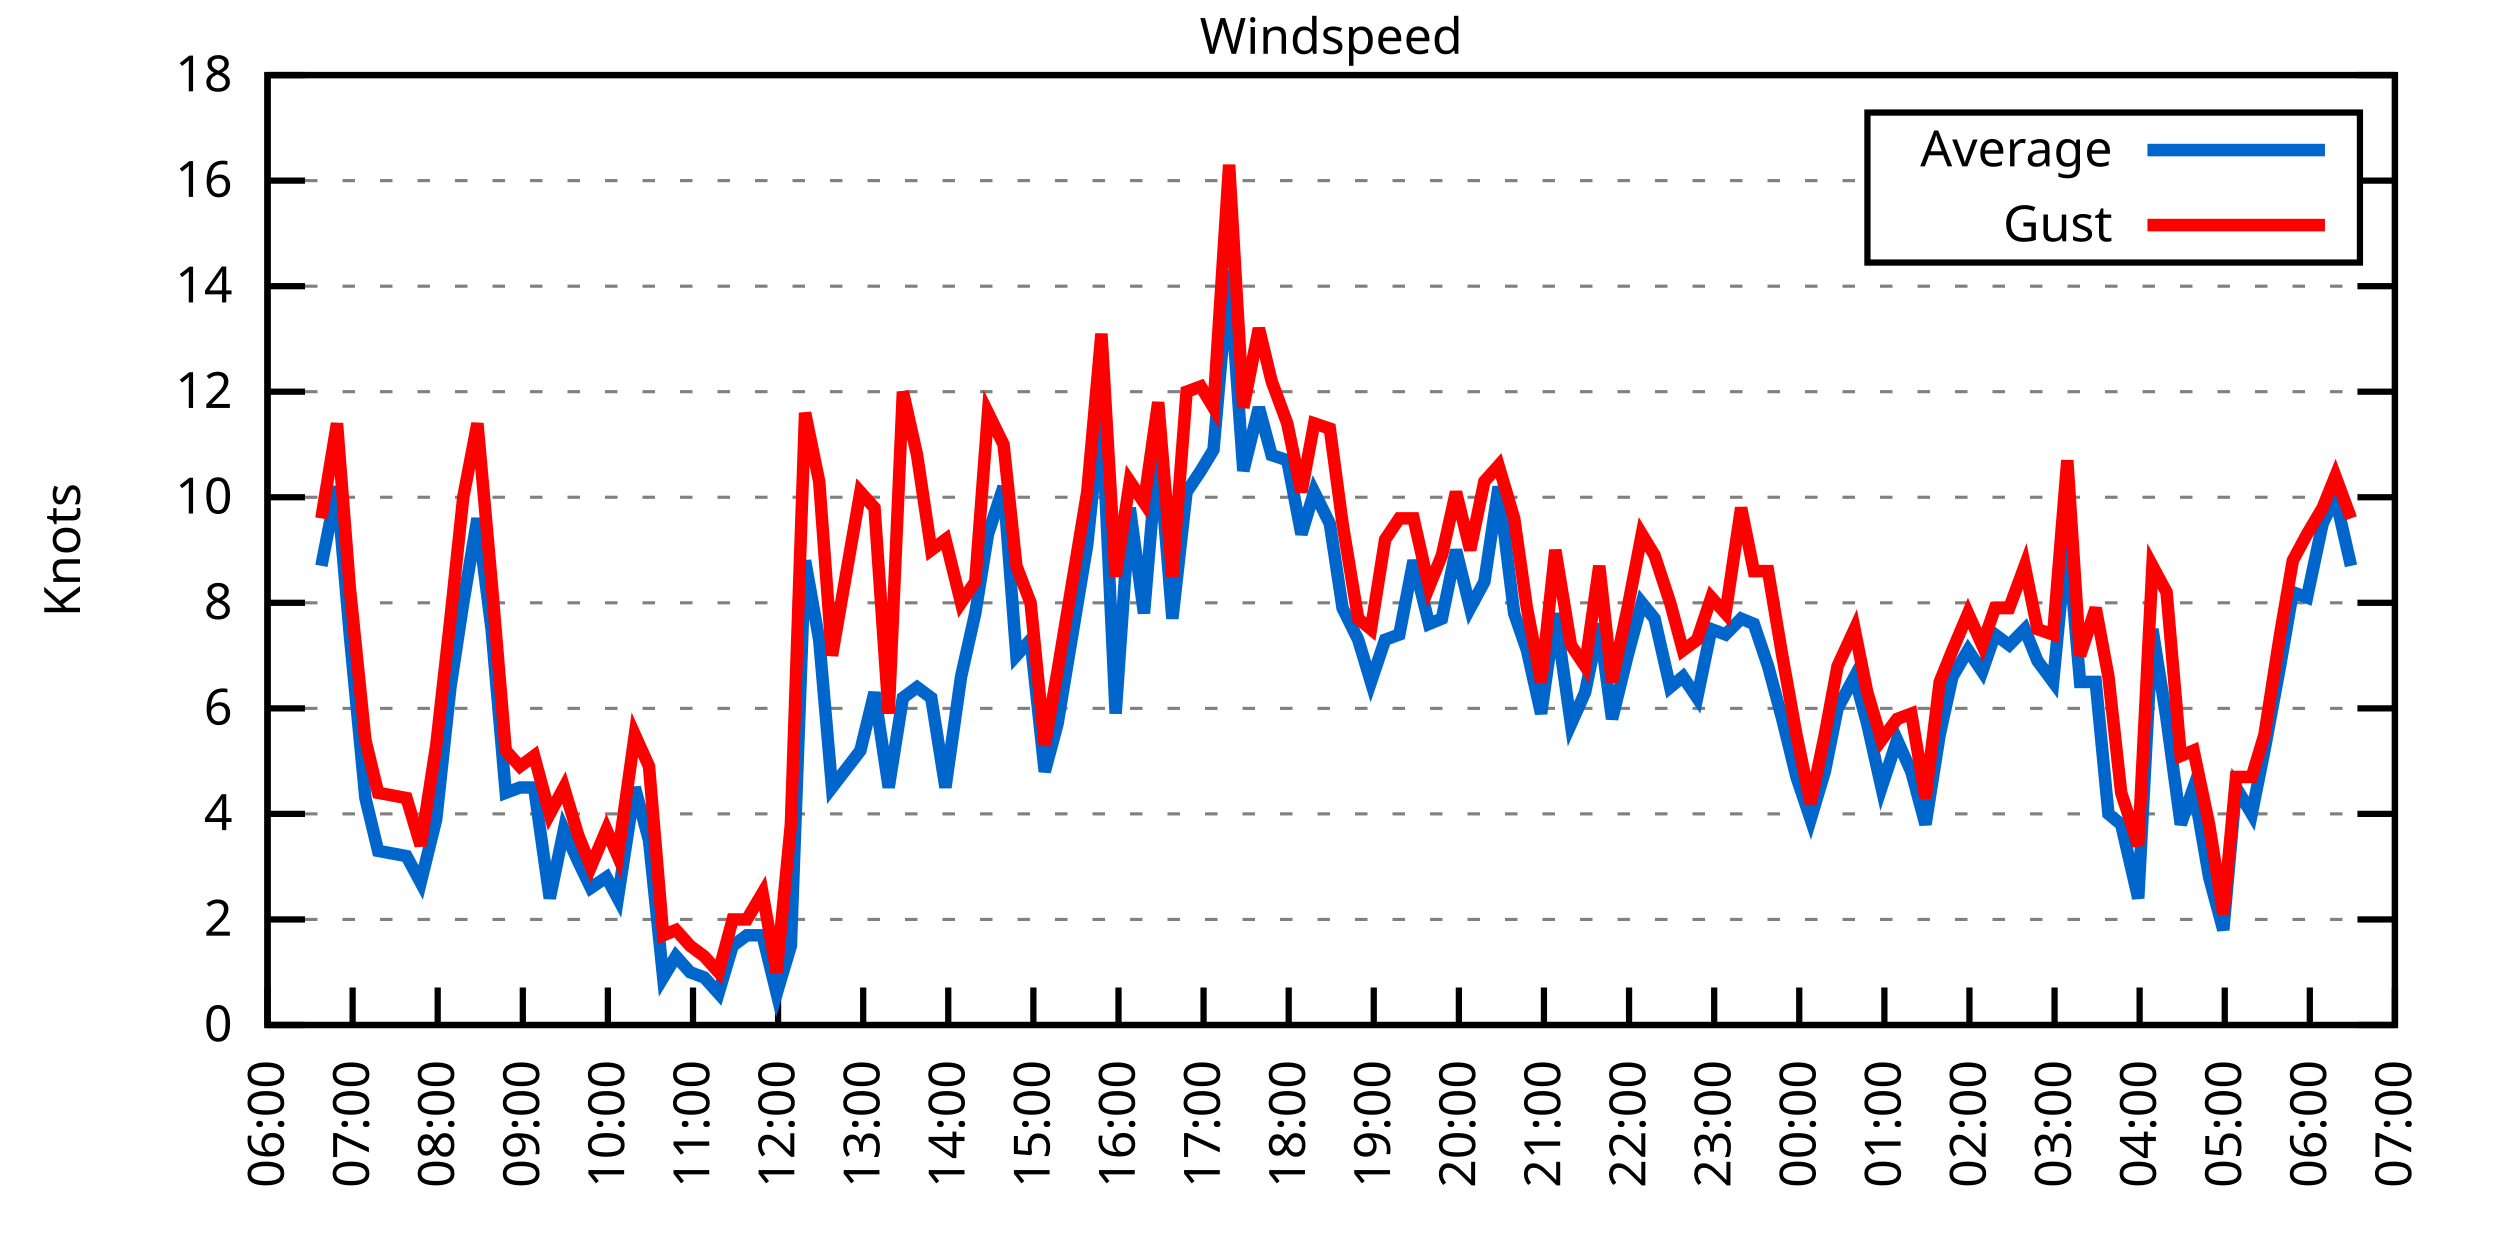
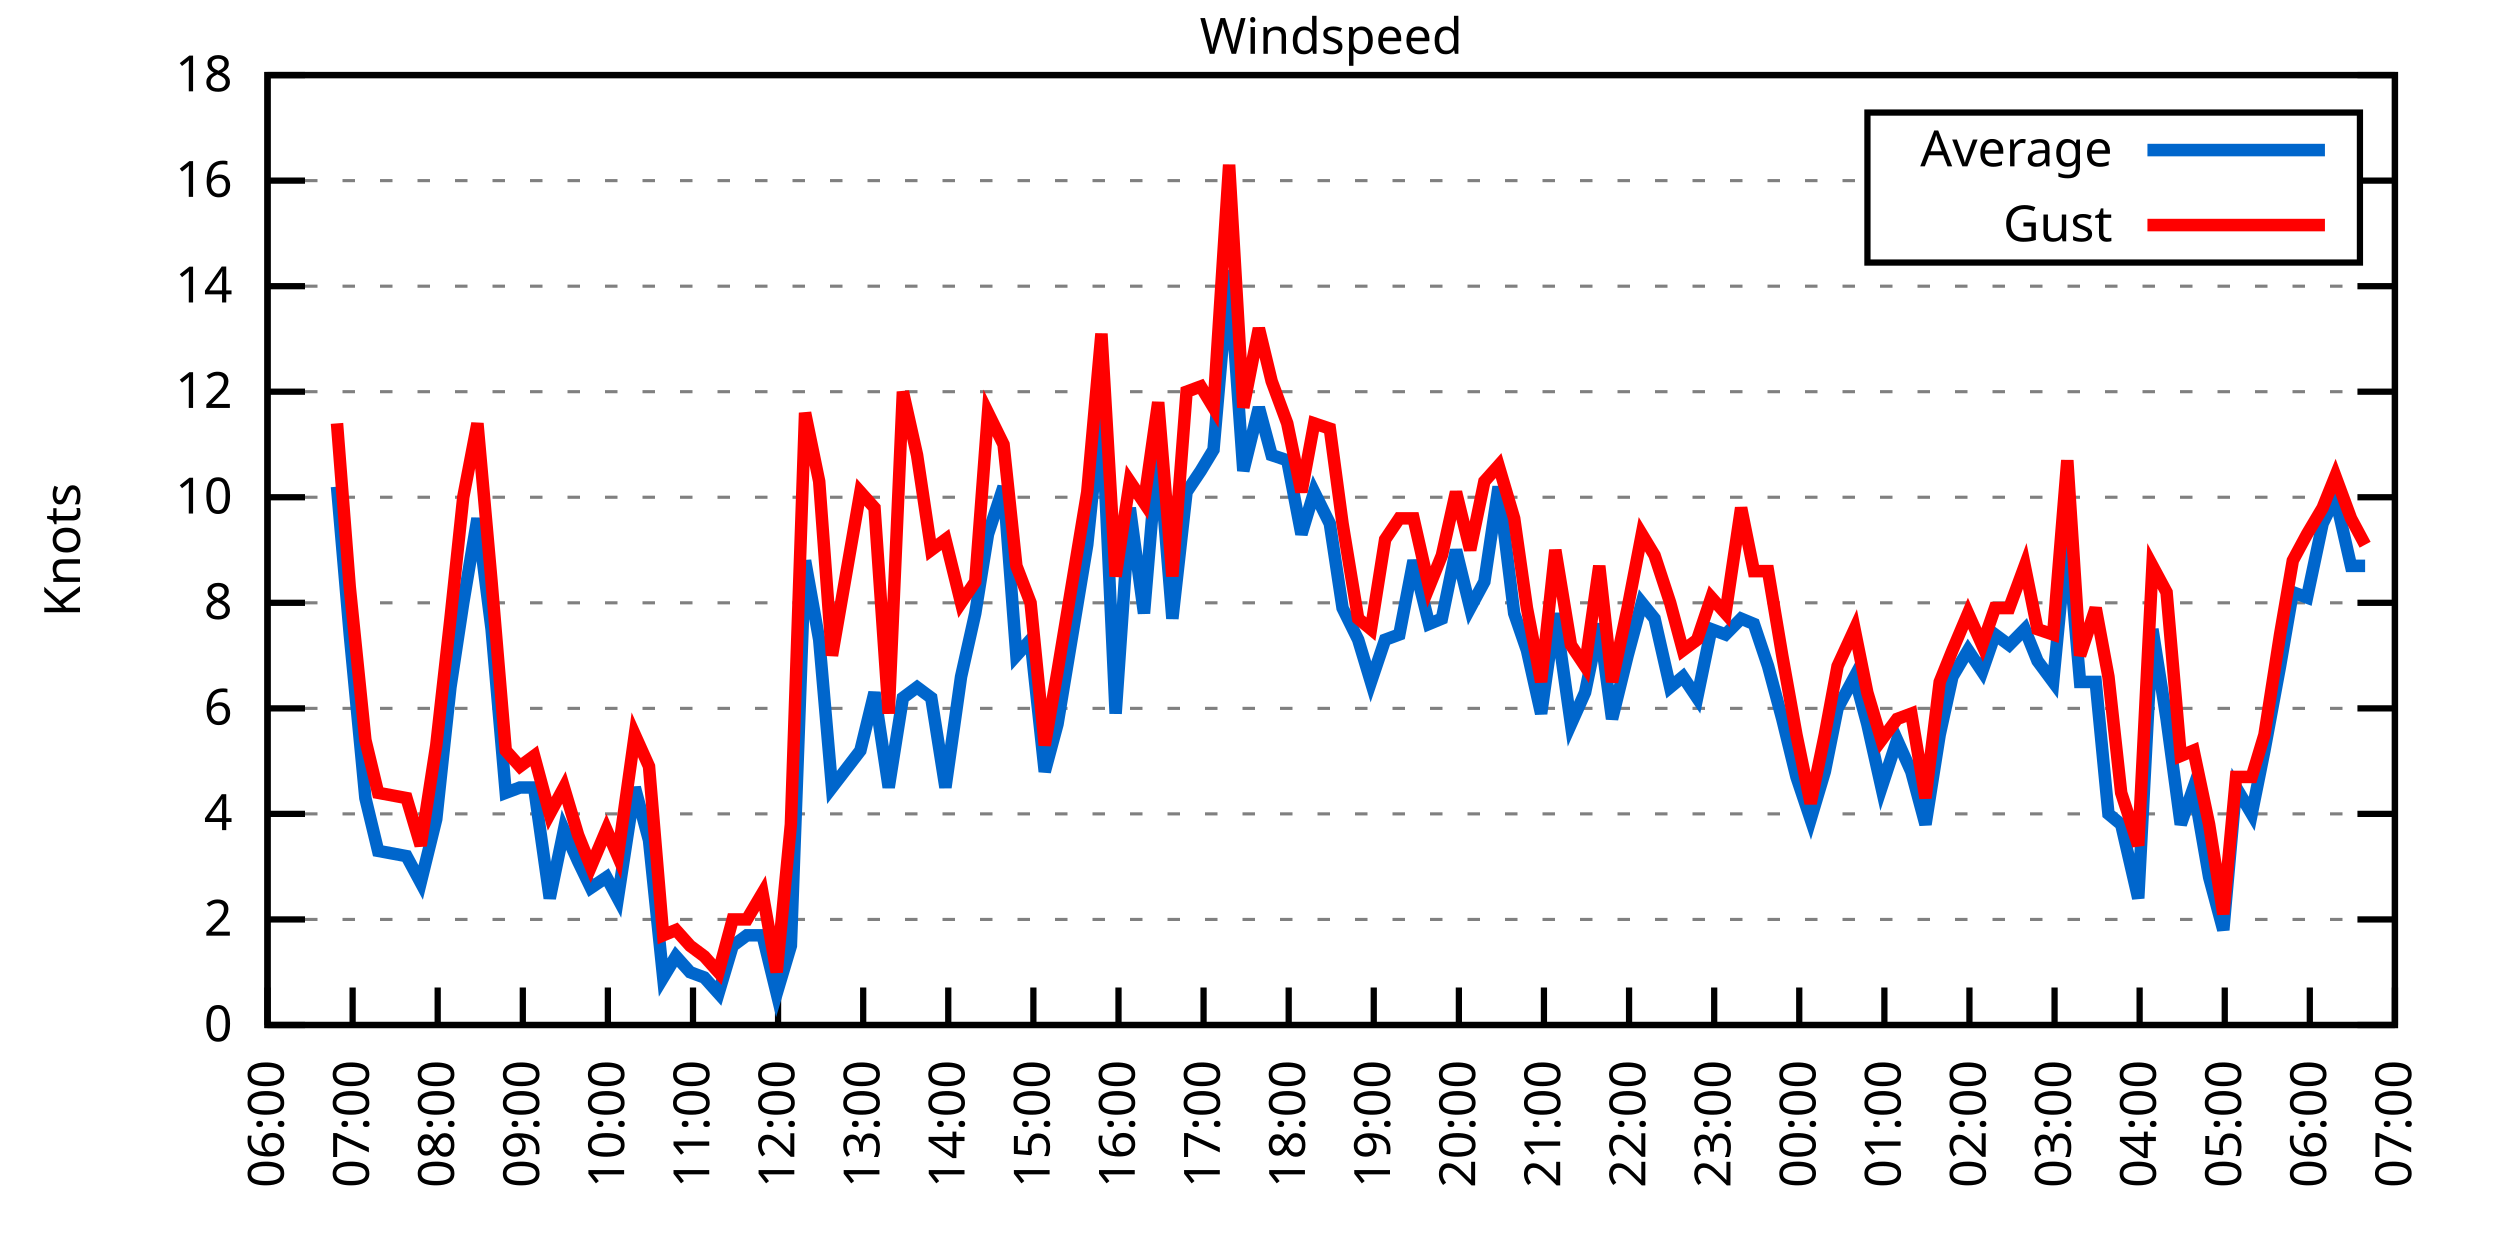
<svg xmlns="http://www.w3.org/2000/svg" xmlns:xlink="http://www.w3.org/1999/xlink" width="400" height="200" viewBox="0 0 400 200">
  <g id="gnuplot_canvas">
    <rect x="0" y="0" width="400" height="200" fill="none" />
    <defs>
      <circle id="gpDot" r="0.5" stroke-width="0.5" stroke="currentColor" />
      <path id="gpPt0" stroke-width="0.333" stroke="currentColor" d="M-1,0 h2 M0,-1 v2" />
      <path id="gpPt1" stroke-width="0.333" stroke="currentColor" d="M-1,-1 L1,1 M1,-1 L-1,1" />
      <path id="gpPt2" stroke-width="0.333" stroke="currentColor" d="M-1,0 L1,0 M0,-1 L0,1 M-1,-1 L1,1 M-1,1 L1,-1" />
      <rect id="gpPt3" stroke-width="0.333" stroke="currentColor" x="-1" y="-1" width="2" height="2" />
      <rect id="gpPt4" stroke-width="0.333" stroke="currentColor" fill="currentColor" x="-1" y="-1" width="2" height="2" />
      <circle id="gpPt5" stroke-width="0.333" stroke="currentColor" cx="0" cy="0" r="1" />
      <use xlink:href="#gpPt5" id="gpPt6" fill="currentColor" stroke="none" />
      <path id="gpPt7" stroke-width="0.333" stroke="currentColor" d="M0,-1.33 L-1.33,0.67 L1.33,0.67 z" />
      <use xlink:href="#gpPt7" id="gpPt8" fill="currentColor" stroke="none" />
      <use xlink:href="#gpPt7" id="gpPt9" stroke="currentColor" transform="rotate(180)" />
      <use xlink:href="#gpPt9" id="gpPt10" fill="currentColor" stroke="none" />
      <use xlink:href="#gpPt3" id="gpPt11" stroke="currentColor" transform="rotate(45)" />
      <use xlink:href="#gpPt11" id="gpPt12" fill="currentColor" stroke="none" />
      <path id="gpPt13" stroke-width="0.333" stroke="currentColor" d="M0,1.330 L1.265,0.411 L0.782,-1.067 L-0.782,-1.076 L-1.265,0.411 z" />
      <use xlink:href="#gpPt13" id="gpPt14" fill="currentColor" stroke="none" />
      <filter id="textbox" filterUnits="objectBoundingBox" x="0" y="0" height="1" width="1">
        <feFlood flood-color="white" flood-opacity="1" result="bgnd" />
        <feComposite in="SourceGraphic" in2="bgnd" operator="atop" />
      </filter>
      <filter id="greybox" filterUnits="objectBoundingBox" x="0" y="0" height="1" width="1">
        <feFlood flood-color="lightgrey" flood-opacity="1" result="grey" />
        <feComposite in="SourceGraphic" in2="grey" operator="atop" />
      </filter>
    </defs>
    <g fill="none" color="white" stroke="currentColor" stroke-width="1.00" stroke-linecap="butt" stroke-linejoin="miter">
</g>
    <g fill="none" color="black" stroke="currentColor" stroke-width="1.00" stroke-linecap="butt" stroke-linejoin="miter">
      <g stroke="none" shape-rendering="crispEdges">
        <polygon fill="rgb(255, 255, 255)" points="42.80,164.00 383.18,164.00 383.18,12.02 42.80,12.02 " />
      </g>
    </g>
    <g fill="none" color="black" stroke="currentColor" stroke-width="1.00" stroke-linecap="butt" stroke-linejoin="miter">
</g>
    <g fill="none" color="black" stroke="black" stroke-width="0.50" stroke-linecap="butt" stroke-linejoin="miter">
</g>
    <g fill="none" color="gray" stroke="currentColor" stroke-width="0.50" stroke-linecap="butt" stroke-linejoin="miter">
      <path stroke="gray" stroke-dasharray="2,4" class="gridline" d="M42.80,164.00 L383.19,164.00  " />
    </g>
    <g fill="none" color="gray" stroke="gray" stroke-width="1.00" stroke-linecap="butt" stroke-linejoin="miter">
</g>
    <g fill="none" color="black" stroke="currentColor" stroke-width="1.00" stroke-linecap="butt" stroke-linejoin="miter">
      <path stroke="black" d="M42.80,164.00 L48.80,164.00 M383.19,164.00 L377.19,164.00  " />
      <g transform="translate(37.20,166.60)" stroke="none" fill="black" font-family="Sans" font-size="8.00" text-anchor="end">
        <text>
          <tspan font-family="Sans"> 0</tspan>
        </text>
      </g>
    </g>
    <g fill="none" color="black" stroke="currentColor" stroke-width="1.00" stroke-linecap="butt" stroke-linejoin="miter">
</g>
    <g fill="none" color="black" stroke="black" stroke-width="0.50" stroke-linecap="butt" stroke-linejoin="miter">
</g>
    <g fill="none" color="gray" stroke="currentColor" stroke-width="0.50" stroke-linecap="butt" stroke-linejoin="miter">
      <path stroke="gray" stroke-dasharray="2,4" class="gridline" d="M42.80,147.11 L383.19,147.11  " />
    </g>
    <g fill="none" color="gray" stroke="gray" stroke-width="1.00" stroke-linecap="butt" stroke-linejoin="miter">
</g>
    <g fill="none" color="black" stroke="currentColor" stroke-width="1.00" stroke-linecap="butt" stroke-linejoin="miter">
      <path stroke="black" d="M42.80,147.11 L48.80,147.11 M383.19,147.11 L377.19,147.11  " />
      <g transform="translate(37.20,149.71)" stroke="none" fill="black" font-family="Sans" font-size="8.00" text-anchor="end">
        <text>
          <tspan font-family="Sans"> 2</tspan>
        </text>
      </g>
    </g>
    <g fill="none" color="black" stroke="currentColor" stroke-width="1.00" stroke-linecap="butt" stroke-linejoin="miter">
</g>
    <g fill="none" color="black" stroke="black" stroke-width="0.50" stroke-linecap="butt" stroke-linejoin="miter">
</g>
    <g fill="none" color="gray" stroke="currentColor" stroke-width="0.50" stroke-linecap="butt" stroke-linejoin="miter">
      <path stroke="gray" stroke-dasharray="2,4" class="gridline" d="M42.80,130.22 L383.19,130.22  " />
    </g>
    <g fill="none" color="gray" stroke="gray" stroke-width="1.00" stroke-linecap="butt" stroke-linejoin="miter">
</g>
    <g fill="none" color="black" stroke="currentColor" stroke-width="1.00" stroke-linecap="butt" stroke-linejoin="miter">
      <path stroke="black" d="M42.80,130.22 L48.80,130.22 M383.19,130.22 L377.19,130.22  " />
      <g transform="translate(37.20,132.82)" stroke="none" fill="black" font-family="Sans" font-size="8.00" text-anchor="end">
        <text>
          <tspan font-family="Sans"> 4</tspan>
        </text>
      </g>
    </g>
    <g fill="none" color="black" stroke="currentColor" stroke-width="1.00" stroke-linecap="butt" stroke-linejoin="miter">
</g>
    <g fill="none" color="black" stroke="black" stroke-width="0.50" stroke-linecap="butt" stroke-linejoin="miter">
</g>
    <g fill="none" color="gray" stroke="currentColor" stroke-width="0.50" stroke-linecap="butt" stroke-linejoin="miter">
      <path stroke="gray" stroke-dasharray="2,4" class="gridline" d="M42.80,113.34 L383.19,113.34  " />
    </g>
    <g fill="none" color="gray" stroke="gray" stroke-width="1.00" stroke-linecap="butt" stroke-linejoin="miter">
</g>
    <g fill="none" color="black" stroke="currentColor" stroke-width="1.00" stroke-linecap="butt" stroke-linejoin="miter">
      <path stroke="black" d="M42.80,113.34 L48.80,113.34 M383.19,113.34 L377.19,113.34  " />
      <g transform="translate(37.20,115.94)" stroke="none" fill="black" font-family="Sans" font-size="8.00" text-anchor="end">
        <text>
          <tspan font-family="Sans"> 6</tspan>
        </text>
      </g>
    </g>
    <g fill="none" color="black" stroke="currentColor" stroke-width="1.00" stroke-linecap="butt" stroke-linejoin="miter">
</g>
    <g fill="none" color="black" stroke="black" stroke-width="0.50" stroke-linecap="butt" stroke-linejoin="miter">
</g>
    <g fill="none" color="gray" stroke="currentColor" stroke-width="0.50" stroke-linecap="butt" stroke-linejoin="miter">
      <path stroke="gray" stroke-dasharray="2,4" class="gridline" d="M42.80,96.45 L383.19,96.45  " />
    </g>
    <g fill="none" color="gray" stroke="gray" stroke-width="1.00" stroke-linecap="butt" stroke-linejoin="miter">
</g>
    <g fill="none" color="black" stroke="currentColor" stroke-width="1.00" stroke-linecap="butt" stroke-linejoin="miter">
      <path stroke="black" d="M42.80,96.45 L48.80,96.45 M383.19,96.45 L377.19,96.45  " />
      <g transform="translate(37.20,99.05)" stroke="none" fill="black" font-family="Sans" font-size="8.00" text-anchor="end">
        <text>
          <tspan font-family="Sans"> 8</tspan>
        </text>
      </g>
    </g>
    <g fill="none" color="black" stroke="currentColor" stroke-width="1.00" stroke-linecap="butt" stroke-linejoin="miter">
</g>
    <g fill="none" color="black" stroke="black" stroke-width="0.50" stroke-linecap="butt" stroke-linejoin="miter">
</g>
    <g fill="none" color="gray" stroke="currentColor" stroke-width="0.50" stroke-linecap="butt" stroke-linejoin="miter">
      <path stroke="gray" stroke-dasharray="2,4" class="gridline" d="M42.80,79.56 L383.19,79.56  " />
    </g>
    <g fill="none" color="gray" stroke="gray" stroke-width="1.00" stroke-linecap="butt" stroke-linejoin="miter">
</g>
    <g fill="none" color="black" stroke="currentColor" stroke-width="1.00" stroke-linecap="butt" stroke-linejoin="miter">
      <path stroke="black" d="M42.80,79.56 L48.80,79.56 M383.19,79.56 L377.19,79.56  " />
      <g transform="translate(37.20,82.16)" stroke="none" fill="black" font-family="Sans" font-size="8.00" text-anchor="end">
        <text>
          <tspan font-family="Sans"> 10</tspan>
        </text>
      </g>
    </g>
    <g fill="none" color="black" stroke="currentColor" stroke-width="1.00" stroke-linecap="butt" stroke-linejoin="miter">
</g>
    <g fill="none" color="black" stroke="black" stroke-width="0.50" stroke-linecap="butt" stroke-linejoin="miter">
</g>
    <g fill="none" color="gray" stroke="currentColor" stroke-width="0.50" stroke-linecap="butt" stroke-linejoin="miter">
      <path stroke="gray" stroke-dasharray="2,4" class="gridline" d="M42.80,62.67 L383.19,62.67  " />
    </g>
    <g fill="none" color="gray" stroke="gray" stroke-width="1.00" stroke-linecap="butt" stroke-linejoin="miter">
</g>
    <g fill="none" color="black" stroke="currentColor" stroke-width="1.00" stroke-linecap="butt" stroke-linejoin="miter">
      <path stroke="black" d="M42.80,62.67 L48.80,62.67 M383.19,62.67 L377.19,62.67  " />
      <g transform="translate(37.20,65.27)" stroke="none" fill="black" font-family="Sans" font-size="8.00" text-anchor="end">
        <text>
          <tspan font-family="Sans"> 12</tspan>
        </text>
      </g>
    </g>
    <g fill="none" color="black" stroke="currentColor" stroke-width="1.00" stroke-linecap="butt" stroke-linejoin="miter">
</g>
    <g fill="none" color="black" stroke="black" stroke-width="0.50" stroke-linecap="butt" stroke-linejoin="miter">
</g>
    <g fill="none" color="gray" stroke="currentColor" stroke-width="0.50" stroke-linecap="butt" stroke-linejoin="miter">
      <path stroke="gray" stroke-dasharray="2,4" class="gridline" d="M42.80,45.79 L383.19,45.79  " />
    </g>
    <g fill="none" color="gray" stroke="gray" stroke-width="1.00" stroke-linecap="butt" stroke-linejoin="miter">
</g>
    <g fill="none" color="black" stroke="currentColor" stroke-width="1.00" stroke-linecap="butt" stroke-linejoin="miter">
      <path stroke="black" d="M42.80,45.79 L48.80,45.79 M383.19,45.79 L377.19,45.79  " />
      <g transform="translate(37.20,48.39)" stroke="none" fill="black" font-family="Sans" font-size="8.00" text-anchor="end">
        <text>
          <tspan font-family="Sans"> 14</tspan>
        </text>
      </g>
    </g>
    <g fill="none" color="black" stroke="currentColor" stroke-width="1.00" stroke-linecap="butt" stroke-linejoin="miter">
</g>
    <g fill="none" color="black" stroke="black" stroke-width="0.50" stroke-linecap="butt" stroke-linejoin="miter">
</g>
    <g fill="none" color="gray" stroke="currentColor" stroke-width="0.50" stroke-linecap="butt" stroke-linejoin="miter">
      <path stroke="gray" stroke-dasharray="2,4" class="gridline" d="M42.80,28.90 L298.79,28.90 M377.59,28.90 L383.19,28.90  " />
    </g>
    <g fill="none" color="gray" stroke="gray" stroke-width="1.00" stroke-linecap="butt" stroke-linejoin="miter">
</g>
    <g fill="none" color="black" stroke="currentColor" stroke-width="1.00" stroke-linecap="butt" stroke-linejoin="miter">
      <path stroke="black" d="M42.80,28.90 L48.80,28.90 M383.19,28.90 L377.19,28.90  " />
      <g transform="translate(37.20,31.50)" stroke="none" fill="black" font-family="Sans" font-size="8.00" text-anchor="end">
        <text>
          <tspan font-family="Sans"> 16</tspan>
        </text>
      </g>
    </g>
    <g fill="none" color="black" stroke="currentColor" stroke-width="1.00" stroke-linecap="butt" stroke-linejoin="miter">
</g>
    <g fill="none" color="black" stroke="black" stroke-width="0.50" stroke-linecap="butt" stroke-linejoin="miter">
</g>
    <g fill="none" color="gray" stroke="currentColor" stroke-width="0.50" stroke-linecap="butt" stroke-linejoin="miter">
      <path stroke="gray" stroke-dasharray="2,4" class="gridline" d="M42.80,12.01 L383.19,12.01  " />
    </g>
    <g fill="none" color="gray" stroke="gray" stroke-width="1.00" stroke-linecap="butt" stroke-linejoin="miter">
</g>
    <g fill="none" color="black" stroke="currentColor" stroke-width="1.00" stroke-linecap="butt" stroke-linejoin="miter">
      <path stroke="black" d="M42.80,12.01 L48.80,12.01 M383.19,12.01 L377.19,12.01  " />
      <g transform="translate(37.20,14.61)" stroke="none" fill="black" font-family="Sans" font-size="8.00" text-anchor="end">
        <text>
          <tspan font-family="Sans"> 18</tspan>
        </text>
      </g>
    </g>
    <g fill="none" color="black" stroke="currentColor" stroke-width="1.00" stroke-linecap="butt" stroke-linejoin="miter">
      <path stroke="black" d="M42.80,164.00 L42.80,158.00  " />
      <g transform="translate(45.40,169.60) rotate(270.00)" stroke="none" fill="black" font-family="Sans" font-size="8.00" text-anchor="end">
        <text>
          <tspan font-family="Sans">06:00</tspan>
        </text>
      </g>
    </g>
    <g fill="none" color="black" stroke="currentColor" stroke-width="1.00" stroke-linecap="butt" stroke-linejoin="miter">
      <path stroke="black" d="M56.42,164.00 L56.42,158.00  " />
      <g transform="translate(59.02,169.60) rotate(270.00)" stroke="none" fill="black" font-family="Sans" font-size="8.00" text-anchor="end">
        <text>
          <tspan font-family="Sans">07:00</tspan>
        </text>
      </g>
    </g>
    <g fill="none" color="black" stroke="currentColor" stroke-width="1.00" stroke-linecap="butt" stroke-linejoin="miter">
      <path stroke="black" d="M70.03,164.00 L70.03,158.00  " />
      <g transform="translate(72.63,169.60) rotate(270.00)" stroke="none" fill="black" font-family="Sans" font-size="8.00" text-anchor="end">
        <text>
          <tspan font-family="Sans">08:00</tspan>
        </text>
      </g>
    </g>
    <g fill="none" color="black" stroke="currentColor" stroke-width="1.00" stroke-linecap="butt" stroke-linejoin="miter">
      <path stroke="black" d="M83.65,164.00 L83.65,158.00  " />
      <g transform="translate(86.25,169.60) rotate(270.00)" stroke="none" fill="black" font-family="Sans" font-size="8.00" text-anchor="end">
        <text>
          <tspan font-family="Sans">09:00</tspan>
        </text>
      </g>
    </g>
    <g fill="none" color="black" stroke="currentColor" stroke-width="1.00" stroke-linecap="butt" stroke-linejoin="miter">
      <path stroke="black" d="M97.26,164.00 L97.26,158.00  " />
      <g transform="translate(99.86,169.60) rotate(270.00)" stroke="none" fill="black" font-family="Sans" font-size="8.00" text-anchor="end">
        <text>
          <tspan font-family="Sans">10:00</tspan>
        </text>
      </g>
    </g>
    <g fill="none" color="black" stroke="currentColor" stroke-width="1.00" stroke-linecap="butt" stroke-linejoin="miter">
      <path stroke="black" d="M110.88,164.00 L110.88,158.00  " />
      <g transform="translate(113.48,169.60) rotate(270.00)" stroke="none" fill="black" font-family="Sans" font-size="8.00" text-anchor="end">
        <text>
          <tspan font-family="Sans">11:00</tspan>
        </text>
      </g>
    </g>
    <g fill="none" color="black" stroke="currentColor" stroke-width="1.00" stroke-linecap="butt" stroke-linejoin="miter">
      <path stroke="black" d="M124.49,164.00 L124.49,158.00  " />
      <g transform="translate(127.09,169.60) rotate(270.00)" stroke="none" fill="black" font-family="Sans" font-size="8.00" text-anchor="end">
        <text>
          <tspan font-family="Sans">12:00</tspan>
        </text>
      </g>
    </g>
    <g fill="none" color="black" stroke="currentColor" stroke-width="1.00" stroke-linecap="butt" stroke-linejoin="miter">
      <path stroke="black" d="M138.11,164.00 L138.11,158.00  " />
      <g transform="translate(140.71,169.60) rotate(270.00)" stroke="none" fill="black" font-family="Sans" font-size="8.00" text-anchor="end">
        <text>
          <tspan font-family="Sans">13:00</tspan>
        </text>
      </g>
    </g>
    <g fill="none" color="black" stroke="currentColor" stroke-width="1.00" stroke-linecap="butt" stroke-linejoin="miter">
      <path stroke="black" d="M151.72,164.00 L151.72,158.00  " />
      <g transform="translate(154.32,169.60) rotate(270.00)" stroke="none" fill="black" font-family="Sans" font-size="8.00" text-anchor="end">
        <text>
          <tspan font-family="Sans">14:00</tspan>
        </text>
      </g>
    </g>
    <g fill="none" color="black" stroke="currentColor" stroke-width="1.00" stroke-linecap="butt" stroke-linejoin="miter">
      <path stroke="black" d="M165.34,164.00 L165.34,158.00  " />
      <g transform="translate(167.94,169.60) rotate(270.00)" stroke="none" fill="black" font-family="Sans" font-size="8.00" text-anchor="end">
        <text>
          <tspan font-family="Sans">15:00</tspan>
        </text>
      </g>
    </g>
    <g fill="none" color="black" stroke="currentColor" stroke-width="1.00" stroke-linecap="butt" stroke-linejoin="miter">
      <path stroke="black" d="M178.96,164.00 L178.96,158.00  " />
      <g transform="translate(181.56,169.60) rotate(270.00)" stroke="none" fill="black" font-family="Sans" font-size="8.00" text-anchor="end">
        <text>
          <tspan font-family="Sans">16:00</tspan>
        </text>
      </g>
    </g>
    <g fill="none" color="black" stroke="currentColor" stroke-width="1.00" stroke-linecap="butt" stroke-linejoin="miter">
      <path stroke="black" d="M192.57,164.00 L192.57,158.00  " />
      <g transform="translate(195.17,169.60) rotate(270.00)" stroke="none" fill="black" font-family="Sans" font-size="8.00" text-anchor="end">
        <text>
          <tspan font-family="Sans">17:00</tspan>
        </text>
      </g>
    </g>
    <g fill="none" color="black" stroke="currentColor" stroke-width="1.00" stroke-linecap="butt" stroke-linejoin="miter">
      <path stroke="black" d="M206.19,164.00 L206.19,158.00  " />
      <g transform="translate(208.79,169.60) rotate(270.00)" stroke="none" fill="black" font-family="Sans" font-size="8.00" text-anchor="end">
        <text>
          <tspan font-family="Sans">18:00</tspan>
        </text>
      </g>
    </g>
    <g fill="none" color="black" stroke="currentColor" stroke-width="1.00" stroke-linecap="butt" stroke-linejoin="miter">
      <path stroke="black" d="M219.80,164.00 L219.80,158.00  " />
      <g transform="translate(222.40,169.60) rotate(270.00)" stroke="none" fill="black" font-family="Sans" font-size="8.00" text-anchor="end">
        <text>
          <tspan font-family="Sans">19:00</tspan>
        </text>
      </g>
    </g>
    <g fill="none" color="black" stroke="currentColor" stroke-width="1.00" stroke-linecap="butt" stroke-linejoin="miter">
      <path stroke="black" d="M233.42,164.00 L233.42,158.00  " />
      <g transform="translate(236.02,169.60) rotate(270.00)" stroke="none" fill="black" font-family="Sans" font-size="8.00" text-anchor="end">
        <text>
          <tspan font-family="Sans">20:00</tspan>
        </text>
      </g>
    </g>
    <g fill="none" color="black" stroke="currentColor" stroke-width="1.00" stroke-linecap="butt" stroke-linejoin="miter">
      <path stroke="black" d="M247.03,164.00 L247.03,158.00  " />
      <g transform="translate(249.63,169.60) rotate(270.00)" stroke="none" fill="black" font-family="Sans" font-size="8.00" text-anchor="end">
        <text>
          <tspan font-family="Sans">21:00</tspan>
        </text>
      </g>
    </g>
    <g fill="none" color="black" stroke="currentColor" stroke-width="1.00" stroke-linecap="butt" stroke-linejoin="miter">
      <path stroke="black" d="M260.65,164.00 L260.65,158.00  " />
      <g transform="translate(263.25,169.60) rotate(270.00)" stroke="none" fill="black" font-family="Sans" font-size="8.00" text-anchor="end">
        <text>
          <tspan font-family="Sans">22:00</tspan>
        </text>
      </g>
    </g>
    <g fill="none" color="black" stroke="currentColor" stroke-width="1.00" stroke-linecap="butt" stroke-linejoin="miter">
      <path stroke="black" d="M274.27,164.00 L274.27,158.00  " />
      <g transform="translate(276.87,169.60) rotate(270.00)" stroke="none" fill="black" font-family="Sans" font-size="8.00" text-anchor="end">
        <text>
          <tspan font-family="Sans">23:00</tspan>
        </text>
      </g>
    </g>
    <g fill="none" color="black" stroke="currentColor" stroke-width="1.00" stroke-linecap="butt" stroke-linejoin="miter">
      <path stroke="black" d="M287.88,164.00 L287.88,158.00  " />
      <g transform="translate(290.48,169.60) rotate(270.00)" stroke="none" fill="black" font-family="Sans" font-size="8.00" text-anchor="end">
        <text>
          <tspan font-family="Sans">00:00</tspan>
        </text>
      </g>
    </g>
    <g fill="none" color="black" stroke="currentColor" stroke-width="1.00" stroke-linecap="butt" stroke-linejoin="miter">
      <path stroke="black" d="M301.50,164.00 L301.50,158.00  " />
      <g transform="translate(304.10,169.60) rotate(270.00)" stroke="none" fill="black" font-family="Sans" font-size="8.00" text-anchor="end">
        <text>
          <tspan font-family="Sans">01:00</tspan>
        </text>
      </g>
    </g>
    <g fill="none" color="black" stroke="currentColor" stroke-width="1.00" stroke-linecap="butt" stroke-linejoin="miter">
      <path stroke="black" d="M315.11,164.00 L315.11,158.00  " />
      <g transform="translate(317.71,169.60) rotate(270.00)" stroke="none" fill="black" font-family="Sans" font-size="8.00" text-anchor="end">
        <text>
          <tspan font-family="Sans">02:00</tspan>
        </text>
      </g>
    </g>
    <g fill="none" color="black" stroke="currentColor" stroke-width="1.00" stroke-linecap="butt" stroke-linejoin="miter">
      <path stroke="black" d="M328.73,164.00 L328.73,158.00  " />
      <g transform="translate(331.33,169.60) rotate(270.00)" stroke="none" fill="black" font-family="Sans" font-size="8.00" text-anchor="end">
        <text>
          <tspan font-family="Sans">03:00</tspan>
        </text>
      </g>
    </g>
    <g fill="none" color="black" stroke="currentColor" stroke-width="1.00" stroke-linecap="butt" stroke-linejoin="miter">
      <path stroke="black" d="M342.34,164.00 L342.34,158.00  " />
      <g transform="translate(344.94,169.60) rotate(270.00)" stroke="none" fill="black" font-family="Sans" font-size="8.00" text-anchor="end">
        <text>
          <tspan font-family="Sans">04:00</tspan>
        </text>
      </g>
    </g>
    <g fill="none" color="black" stroke="currentColor" stroke-width="1.00" stroke-linecap="butt" stroke-linejoin="miter">
      <path stroke="black" d="M355.96,164.00 L355.96,158.00  " />
      <g transform="translate(358.56,169.60) rotate(270.00)" stroke="none" fill="black" font-family="Sans" font-size="8.00" text-anchor="end">
        <text>
          <tspan font-family="Sans">05:00</tspan>
        </text>
      </g>
    </g>
    <g fill="none" color="black" stroke="currentColor" stroke-width="1.00" stroke-linecap="butt" stroke-linejoin="miter">
      <path stroke="black" d="M369.57,164.00 L369.57,158.00  " />
      <g transform="translate(372.17,169.60) rotate(270.00)" stroke="none" fill="black" font-family="Sans" font-size="8.00" text-anchor="end">
        <text>
          <tspan font-family="Sans">06:00</tspan>
        </text>
      </g>
    </g>
    <g fill="none" color="black" stroke="currentColor" stroke-width="1.00" stroke-linecap="butt" stroke-linejoin="miter">
      <path stroke="black" d="M383.19,164.00 L383.19,158.00  " />
      <g transform="translate(385.79,169.60) rotate(270.00)" stroke="none" fill="black" font-family="Sans" font-size="8.00" text-anchor="end">
        <text>
          <tspan font-family="Sans">07:00</tspan>
        </text>
      </g>
    </g>
    <g fill="none" color="black" stroke="currentColor" stroke-width="1.00" stroke-linecap="butt" stroke-linejoin="miter">
</g>
    <g fill="none" color="black" stroke="currentColor" stroke-width="1.00" stroke-linecap="butt" stroke-linejoin="miter">
      <path stroke="black" d="M42.80,12.01 L42.80,164.00 L383.19,164.00 L383.19,12.01 L42.80,12.01 Z  " />
    </g>
    <g fill="none" color="black" stroke="currentColor" stroke-width="1.00" stroke-linecap="butt" stroke-linejoin="miter">
</g>
    <g fill="none" color="black" stroke="currentColor" stroke-width="1.00" stroke-linecap="butt" stroke-linejoin="miter">
      <path stroke="black" d="M298.79,42.01 L298.79,18.01 L377.59,18.01 L377.59,42.01 L298.79,42.01 Z  " />
    </g>
    <g id="Windspeed_plot_1">
      <g fill="none" color="white" stroke="black" stroke-width="2.00" stroke-linecap="butt" stroke-linejoin="miter">
</g>
      <g fill="none" color="black" stroke="currentColor" stroke-width="2.00" stroke-linecap="butt" stroke-linejoin="miter">
        <g transform="translate(337.99,26.61)" stroke="none" fill="black" font-family="Sans" font-size="8.00" text-anchor="end">
          <text>
            <tspan font-family="Sans">Average</tspan>
          </text>
        </g>
      </g>
      <g fill="none" color="black" stroke="currentColor" stroke-width="2.00" stroke-linecap="butt" stroke-linejoin="miter">
-         <path stroke="rgb(  0, 102, 204)" d="M343.59,24.01 L371.99,24.01 M51.42,90.54 L53.92,77.87 L55.96,101.52 L58.46,127.69 L60.50,136.14 L65.04,136.98   L67.31,141.20 L69.80,131.07 L72.07,109.96 L74.12,96.45 L76.39,82.94 L78.65,100.67 L80.92,126.85 L83.19,126.00   L85.46,126.00 L87.96,143.73 L90.23,132.76 L92.50,137.82 L94.54,142.05 L97.04,140.36 L98.85,143.73 L101.57,126.00   L103.84,134.45 L106.11,156.40 L108.15,153.02 L110.42,155.56 L112.69,156.40 L114.96,158.93 L117.23,151.33 L119.50,149.65   L122.00,149.65 L124.27,158.93 L126.54,151.33 L128.81,89.69 L131.07,102.36 L133.12,126.00 L137.66,120.09 L139.92,110.80   L142.19,126.00 L144.46,111.65 L146.73,109.96 L149.00,111.65 L151.27,126.00 L153.77,108.27 L156.04,98.14 L158.08,85.47   L160.57,77.87 L162.62,104.89 L164.89,102.36 L167.16,123.47 L169.20,115.87 L173.96,87.16 L176.23,65.21 L178.50,114.18   L180.77,81.25 L183.04,98.14 L185.31,71.12 L187.58,98.98 L189.85,78.72 L192.12,75.34 L194.16,71.96 L196.66,43.25   L198.93,75.34 L201.42,65.21 L203.46,72.81 L205.96,73.65 L208.23,85.47 L210.27,78.72 L212.77,83.78 L214.81,97.29   L217.31,102.36 L219.35,109.11 L221.62,102.36 L223.89,101.52 L226.16,89.69 L228.65,99.83 L230.70,98.98 L232.96,88.00   L235.23,97.29 L237.50,93.07 L239.77,77.87 L242.27,98.14 L244.31,104.05 L246.58,114.18 L248.85,98.14 L251.35,115.87   L253.61,110.80 L255.88,99.83 L257.93,115.03 L260.42,104.89 L262.69,96.45 L264.73,98.98 L267.23,109.96 L269.27,108.27   L271.54,111.65 L273.81,100.67 L276.08,101.52 L278.58,98.98 L280.62,99.83 L282.89,106.58 L285.16,115.03 L287.43,124.31   L289.70,131.07 L291.97,123.47 L294.01,113.34 L296.73,108.27 L298.77,115.87 L301.04,126.00 L303.54,118.40 L305.81,123.47   L308.08,131.91 L310.35,117.56 L312.39,108.27 L314.89,104.05 L317.15,107.43 L319.20,101.52 L321.47,103.20 L323.96,100.67   L326.00,105.74 L328.50,109.11 L330.77,85.47 L332.81,109.11 L335.31,109.11 L337.35,130.22 L339.39,131.91 L342.12,143.73   L344.39,100.67 L346.65,115.03 L348.92,131.91 L350.97,126.00 L353.46,140.36 L355.73,148.80 L357.77,126.00 L360.27,130.22   L362.31,120.09 L364.81,106.58 L366.85,94.76 L369.12,95.60 L371.62,83.78 L373.66,79.56 L376.16,90.54  " />
+         <path stroke="rgb(  0, 102, 204)" d="M343.59,24.01 L371.99,24.01 M53.92,77.87 L55.96,101.52 L58.46,127.69 L60.50,136.14 L65.04,136.98 L67.31,141.20   L69.80,131.07 L72.07,109.96 L74.12,96.45 L76.39,82.94 L78.65,100.67 L80.92,126.85 L83.19,126.00 L85.46,126.00   L87.96,143.73 L90.23,132.76 L92.50,137.82 L94.54,142.05 L97.04,140.36 L98.85,143.73 L101.57,126.00 L103.84,134.45   L106.11,156.40 L108.15,153.02 L110.42,155.56 L112.69,156.40 L114.96,158.93 L117.23,151.33 L119.50,149.65 L122.00,149.65   L124.27,158.93 L126.54,151.33 L128.81,89.69 L131.07,102.36 L133.12,126.00 L137.66,120.09 L139.92,110.80 L142.19,126.00   L144.46,111.65 L146.73,109.96 L149.00,111.65 L151.27,126.00 L153.77,108.27 L156.04,98.14 L158.08,85.47 L160.57,77.87   L162.62,104.89 L164.89,102.36 L167.16,123.47 L169.20,115.87 L173.96,87.16 L176.23,65.21 L178.50,114.18 L180.77,81.25   L183.04,98.14 L185.31,71.12 L187.58,98.98 L189.85,78.72 L192.12,75.34 L194.16,71.96 L196.66,43.25 L198.93,75.34   L201.42,65.21 L203.46,72.81 L205.96,73.65 L208.23,85.47 L210.27,78.72 L212.77,83.78 L214.81,97.29 L217.31,102.36   L219.35,109.11 L221.62,102.36 L223.89,101.52 L226.16,89.69 L228.65,99.83 L230.70,98.98 L232.96,88.00 L235.23,97.29   L237.50,93.07 L239.77,77.87 L242.27,98.14 L244.31,104.05 L246.58,114.18 L248.85,98.14 L251.35,115.87 L253.61,110.80   L255.88,99.83 L257.93,115.03 L260.42,104.89 L262.69,96.45 L264.73,98.98 L267.23,109.96 L269.27,108.27 L271.54,111.65   L273.81,100.67 L276.08,101.52 L278.58,98.98 L280.62,99.83 L282.89,106.58 L285.16,115.03 L287.43,124.31 L289.70,131.07   L291.97,123.47 L294.01,113.34 L296.73,108.27 L298.77,115.87 L301.04,126.00 L303.54,118.40 L305.81,123.47 L308.08,131.91   L310.35,117.56 L312.39,108.27 L314.89,104.05 L317.15,107.43 L319.20,101.52 L321.47,103.20 L323.96,100.67 L326.00,105.74   L328.50,109.11 L330.77,85.47 L332.81,109.11 L335.31,109.11 L337.35,130.22 L339.39,131.91 L342.12,143.73 L344.39,100.67   L346.65,115.03 L348.92,131.91 L350.97,126.00 L353.46,140.36 L355.73,148.80 L357.77,126.00 L360.27,130.22 L362.31,120.09   L364.81,106.58 L366.85,94.76 L369.12,95.60 L371.62,83.78 L373.66,79.56 L376.16,90.54 L378.42,90.54  " />
      </g>
    </g>
    <g id="Windspeed_plot_2">
      <g fill="none" color="black" stroke="currentColor" stroke-width="2.00" stroke-linecap="butt" stroke-linejoin="miter">
        <g transform="translate(337.99,38.61)" stroke="none" fill="black" font-family="Sans" font-size="8.00" text-anchor="end">
          <text>
            <tspan font-family="Sans">Gust</tspan>
          </text>
        </g>
      </g>
      <g fill="none" color="black" stroke="currentColor" stroke-width="2.00" stroke-linecap="butt" stroke-linejoin="miter">
-         <path stroke="rgb(255,   0,   0)" d="M343.59,36.01 L371.99,36.01 M51.42,82.94 L53.92,67.74 L55.96,93.92 L58.46,118.40 L60.50,126.85 L65.04,127.69   L67.31,135.29 L69.80,119.25 L72.07,98.98 L74.12,79.56 L76.39,67.74 L78.65,93.07 L80.92,120.09 L83.19,122.62   L85.46,120.94 L87.96,130.22 L90.23,126.00 L92.50,133.60 L94.54,138.67 L97.04,132.76 L98.85,136.98 L101.57,117.56   L103.84,122.62 L106.11,149.65 L108.15,148.80 L110.42,151.33 L112.69,153.02 L114.96,155.56 L117.23,147.11 L119.50,147.11   L122.00,142.89 L124.27,155.56 L126.54,131.91 L128.81,66.05 L131.07,77.03 L133.12,104.89 L137.66,78.72 L139.92,81.25   L142.19,114.18 L144.46,62.67 L146.73,72.81 L149.00,88.00 L151.27,86.32 L153.77,96.45 L156.04,93.07 L158.08,66.05   L160.57,71.12 L162.62,90.54 L164.89,96.45 L167.16,119.25 L169.20,107.43 L173.96,78.72 L176.23,53.39 L178.50,92.23   L180.77,77.03 L183.04,80.41 L185.31,64.36 L187.58,92.23 L189.85,62.67 L192.12,61.83 L194.16,65.21 L196.66,26.36   L198.93,65.21 L201.42,52.54 L203.46,60.98 L205.96,67.74 L208.23,78.72 L210.27,67.74 L212.77,68.58 L214.81,83.78   L217.31,98.98 L219.35,100.67 L221.62,86.32 L223.89,82.94 L226.16,82.94 L228.65,93.92 L230.70,88.85 L232.96,78.72   L235.23,88.00 L237.50,77.03 L239.77,74.49 L242.27,82.94 L244.31,97.29 L246.58,109.11 L248.85,88.00 L251.35,103.20   L253.61,106.58 L255.88,90.54 L257.93,109.11 L260.42,97.29 L262.69,85.47 L264.73,88.85 L267.23,96.45 L269.27,104.05   L271.54,102.36 L273.81,95.60 L276.08,98.14 L278.58,81.25 L280.62,91.38 L282.89,91.38 L285.16,104.89 L287.43,117.56   L289.70,128.54 L291.97,117.56 L294.01,106.58 L296.73,100.67 L298.77,110.80 L301.04,118.40 L303.54,115.03 L305.81,114.18   L308.08,127.69 L310.35,109.11 L312.39,104.05 L314.89,98.14 L317.15,103.20 L319.20,97.29 L321.47,97.29 L323.96,90.54   L326.00,100.67 L328.50,101.52 L330.77,73.65 L332.81,104.89 L335.31,97.29 L337.35,108.27 L339.39,126.85 L342.12,135.29   L344.39,90.54 L346.65,94.76 L348.92,120.94 L350.97,120.09 L353.46,131.91 L355.73,146.27 L357.77,124.31 L360.27,124.31   L362.31,117.56 L364.81,101.52 L366.85,89.69 L369.12,85.47 L371.62,81.25 L373.66,76.18 L376.16,82.94  " />
+         <path stroke="rgb(255,   0,   0)" d="M343.59,36.01 L371.99,36.01 M53.92,67.74 L55.96,93.92 L58.46,118.40 L60.50,126.85 L65.04,127.69 L67.31,135.29   L69.80,119.25 L72.07,98.98 L74.12,79.56 L76.39,67.74 L78.65,93.07 L80.92,120.09 L83.19,122.62 L85.46,120.94   L87.96,130.22 L90.23,126.00 L92.50,133.60 L94.54,138.67 L97.04,132.76 L98.85,136.98 L101.57,117.56 L103.84,122.62   L106.11,149.65 L108.15,148.80 L110.42,151.33 L112.69,153.02 L114.96,155.56 L117.23,147.11 L119.50,147.11 L122.00,142.89   L124.27,155.56 L126.54,131.91 L128.81,66.05 L131.07,77.03 L133.12,104.89 L137.66,78.72 L139.92,81.25 L142.19,114.18   L144.46,62.67 L146.73,72.81 L149.00,88.00 L151.27,86.32 L153.77,96.45 L156.04,93.07 L158.08,66.05 L160.57,71.12   L162.62,90.54 L164.89,96.45 L167.16,119.25 L169.20,107.43 L173.96,78.72 L176.23,53.39 L178.50,92.23 L180.77,77.03   L183.04,80.41 L185.31,64.36 L187.58,92.23 L189.85,62.67 L192.12,61.83 L194.16,65.21 L196.66,26.36 L198.93,65.21   L201.42,52.54 L203.46,60.98 L205.96,67.74 L208.23,78.72 L210.27,67.74 L212.77,68.58 L214.81,83.78 L217.31,98.98   L219.35,100.67 L221.62,86.32 L223.89,82.94 L226.16,82.94 L228.65,93.92 L230.70,88.85 L232.96,78.72 L235.23,88.00   L237.50,77.03 L239.77,74.49 L242.27,82.94 L244.31,97.29 L246.58,109.11 L248.85,88.00 L251.35,103.20 L253.61,106.58   L255.88,90.54 L257.93,109.11 L260.42,97.29 L262.69,85.47 L264.73,88.85 L267.23,96.45 L269.27,104.05 L271.54,102.36   L273.81,95.60 L276.08,98.14 L278.58,81.25 L280.62,91.38 L282.89,91.38 L285.16,104.89 L287.43,117.56 L289.70,128.54   L291.97,117.56 L294.01,106.58 L296.73,100.67 L298.77,110.80 L301.04,118.40 L303.54,115.03 L305.81,114.18 L308.08,127.69   L310.35,109.11 L312.39,104.05 L314.89,98.14 L317.15,103.20 L319.20,97.29 L321.47,97.29 L323.96,90.54 L326.00,100.67   L328.50,101.52 L330.77,73.65 L332.81,104.89 L335.31,97.29 L337.35,108.27 L339.39,126.85 L342.12,135.29 L344.39,90.54   L346.65,94.76 L348.92,120.94 L350.97,120.09 L353.46,131.91 L355.73,146.27 L357.77,124.31 L360.27,124.31 L362.31,117.56   L364.81,101.52 L366.85,89.69 L369.12,85.47 L371.62,81.25 L373.66,76.18 L376.16,82.94 L378.42,87.16  " />
      </g>
    </g>
    <g fill="none" color="black" stroke="currentColor" stroke-width="2.00" stroke-linecap="butt" stroke-linejoin="miter">
</g>
    <g fill="none" color="black" stroke="black" stroke-width="1.00" stroke-linecap="butt" stroke-linejoin="miter">
</g>
    <g fill="none" color="black" stroke="currentColor" stroke-width="1.00" stroke-linecap="butt" stroke-linejoin="miter">
      <path stroke="black" d="M42.80,12.01 L42.80,164.00 L383.19,164.00 L383.19,12.01 L42.80,12.01 Z  " />
      <g transform="translate(12.80,88.01) rotate(270.00)" stroke="none" fill="black" font-family="Sans" font-size="8.00" text-anchor="middle">
        <text>
          <tspan font-family="Sans">Knots</tspan>
        </text>
      </g>
    </g>
    <g fill="none" color="black" stroke="currentColor" stroke-width="1.00" stroke-linecap="butt" stroke-linejoin="miter">
</g>
    <g fill="none" color="black" stroke="currentColor" stroke-width="1.00" stroke-linecap="butt" stroke-linejoin="miter">
      <g transform="translate(212.99,8.61)" stroke="none" fill="black" font-family="Sans" font-size="8.00" text-anchor="middle">
        <text>
          <tspan font-family="Sans">Windspeed</tspan>
        </text>
      </g>
    </g>
    <g fill="none" color="black" stroke="currentColor" stroke-width="1.00" stroke-linecap="butt" stroke-linejoin="miter">
</g>
  </g>
</svg>
